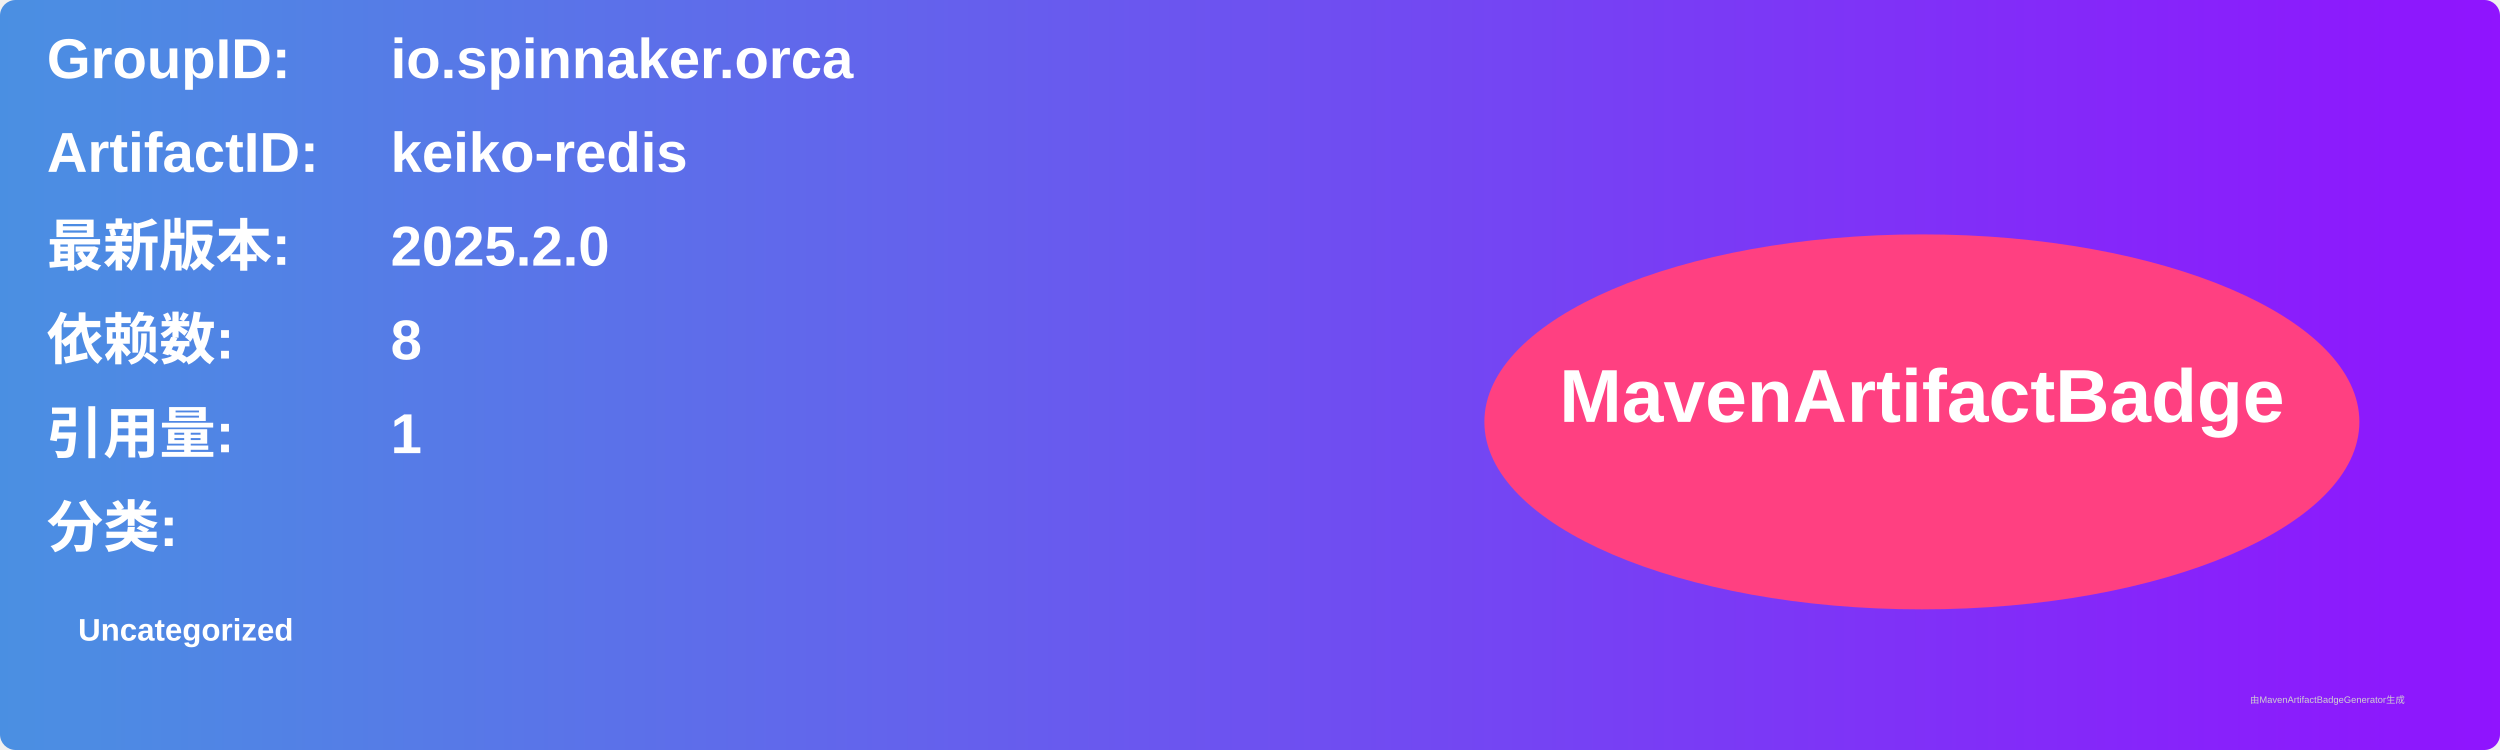
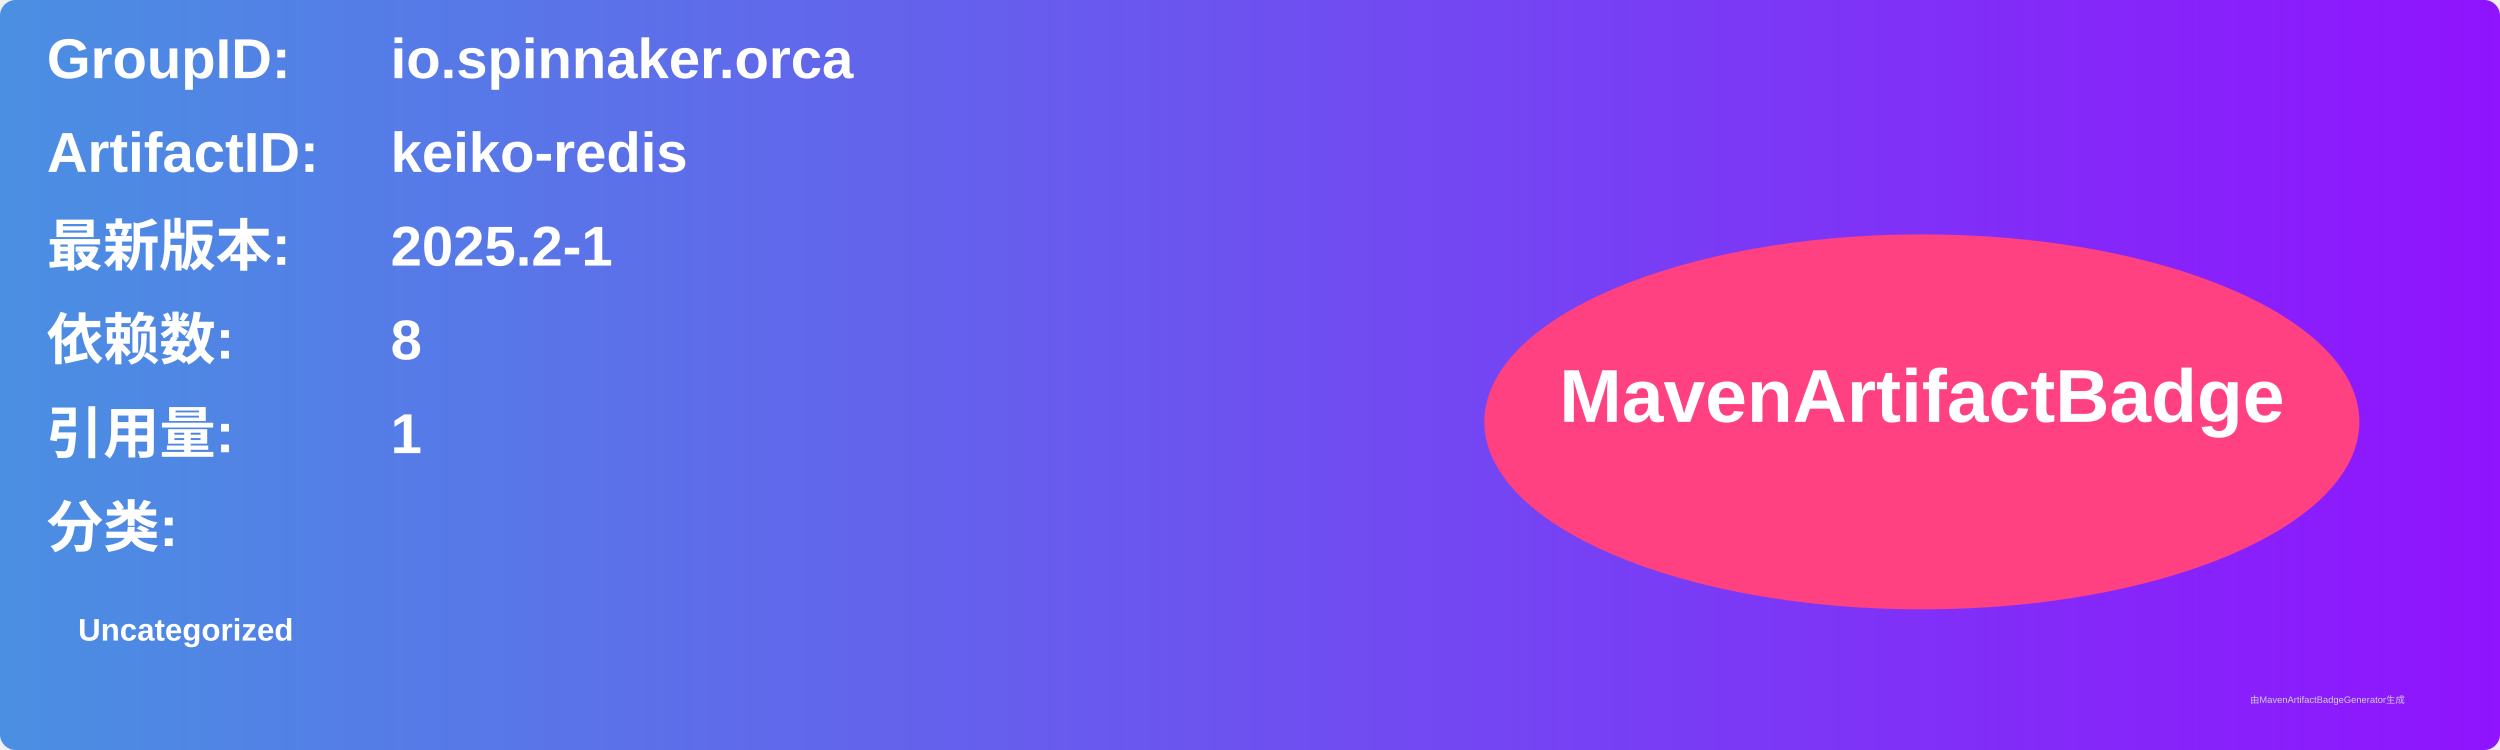
<svg xmlns="http://www.w3.org/2000/svg" width="800" height="240" viewBox="0 0 800 240">
  <linearGradient id="grad" x1="0%" y1="0%" x2="100%" y2="0%">
    <stop offset="0%" stop-color="#4a90e2" />
    <stop offset="100%" stop-color="#9013fe" />
  </linearGradient>
  <rect width="100%" height="100%" rx="5" ry="5" fill="url(#grad)" />
  <g transform="translate(15, 15)">
    <text x="0" y="10" font-family="Arial" font-size="18" fill="white" font-weight="bold" width="260">GroupID:</text>
    <text x="110" y="10" font-family="Arial" font-size="18" fill="white" font-weight="bold" width="460">io.spinnaker.orca</text>
    <text x="0" y="40" font-family="Arial" font-size="18" fill="white" font-weight="bold" width="260">ArtifactID:</text>
    <text x="110" y="40" font-family="Arial" font-size="18" fill="white" font-weight="bold" width="460">keiko-redis</text>
    <text x="0" y="70" font-family="Arial" font-size="18" fill="white" font-weight="bold">最新版本:</text>
    <text x="110" y="70" font-family="Arial" font-size="18" fill="white" font-weight="bold">
-       <tspan font-weight="bold">2025.2.0</tspan>
+       <tspan font-weight="bold">2025.2-1</tspan>
    </text>
    <text x="0" y="100" font-family="Arial" font-size="18" fill="white" font-weight="bold">依赖数: </text>
    <text x="110" y="100" font-family="Arial" font-size="18" fill="white">
      <tspan font-weight="bold">8</tspan>
    </text>
    <text x="0" y="130" font-family="Arial" font-size="18" fill="white" font-weight="bold">引用量: </text>
    <text x="110" y="130" font-family="Arial" font-size="18" fill="white">
      <tspan font-weight="bold">1</tspan>
    </text>
    <text x="0" y="160" font-family="Arial" font-size="18" fill="white" font-weight="bold">分类:</text>
    <text x="10" y="190" font-family="Arial" font-size="10" fill="white">
      <tspan font-weight="bold">Uncategorized</tspan>
    </text>
    <ellipse cx="600" cy="120" rx="140" ry="60" fill="#ff4081" />
    <text x="600" y="120" text-anchor="middle" font-family="Arial" font-size="24" fill="white" font-weight="bold">MavenArtifactBadge</text>
  </g>
  <text x="720" y="225" font-family="Arial" font-size="3" fill="#d0d0d0">由MavenArtifactBadgeGenerator生成</text>
</svg>
